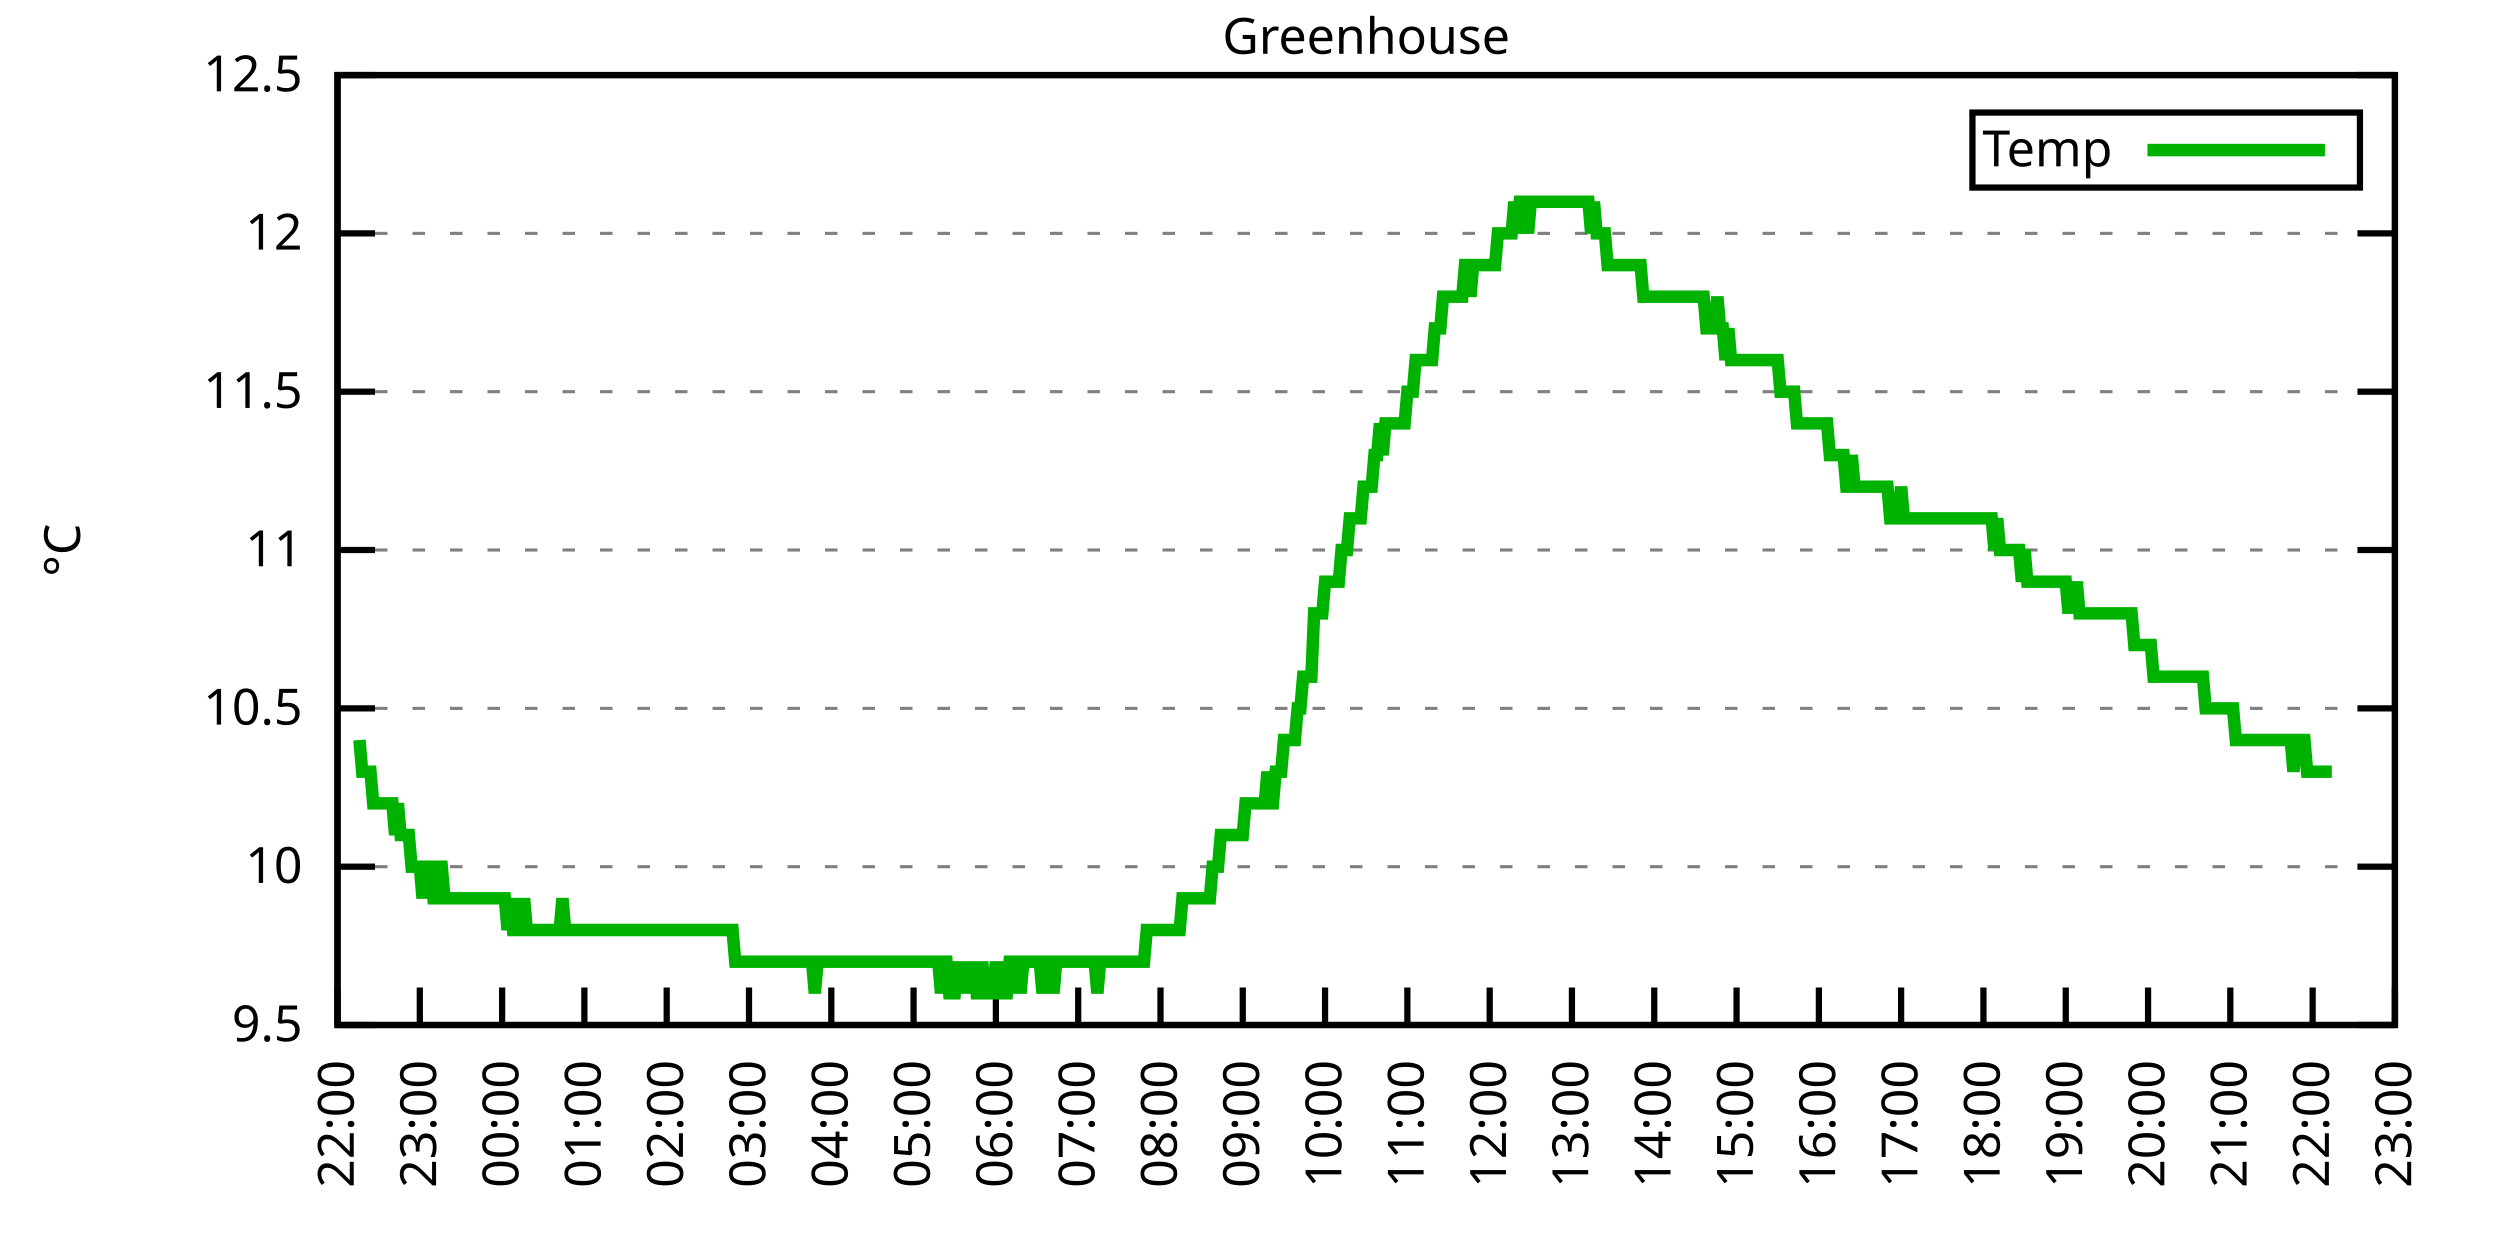
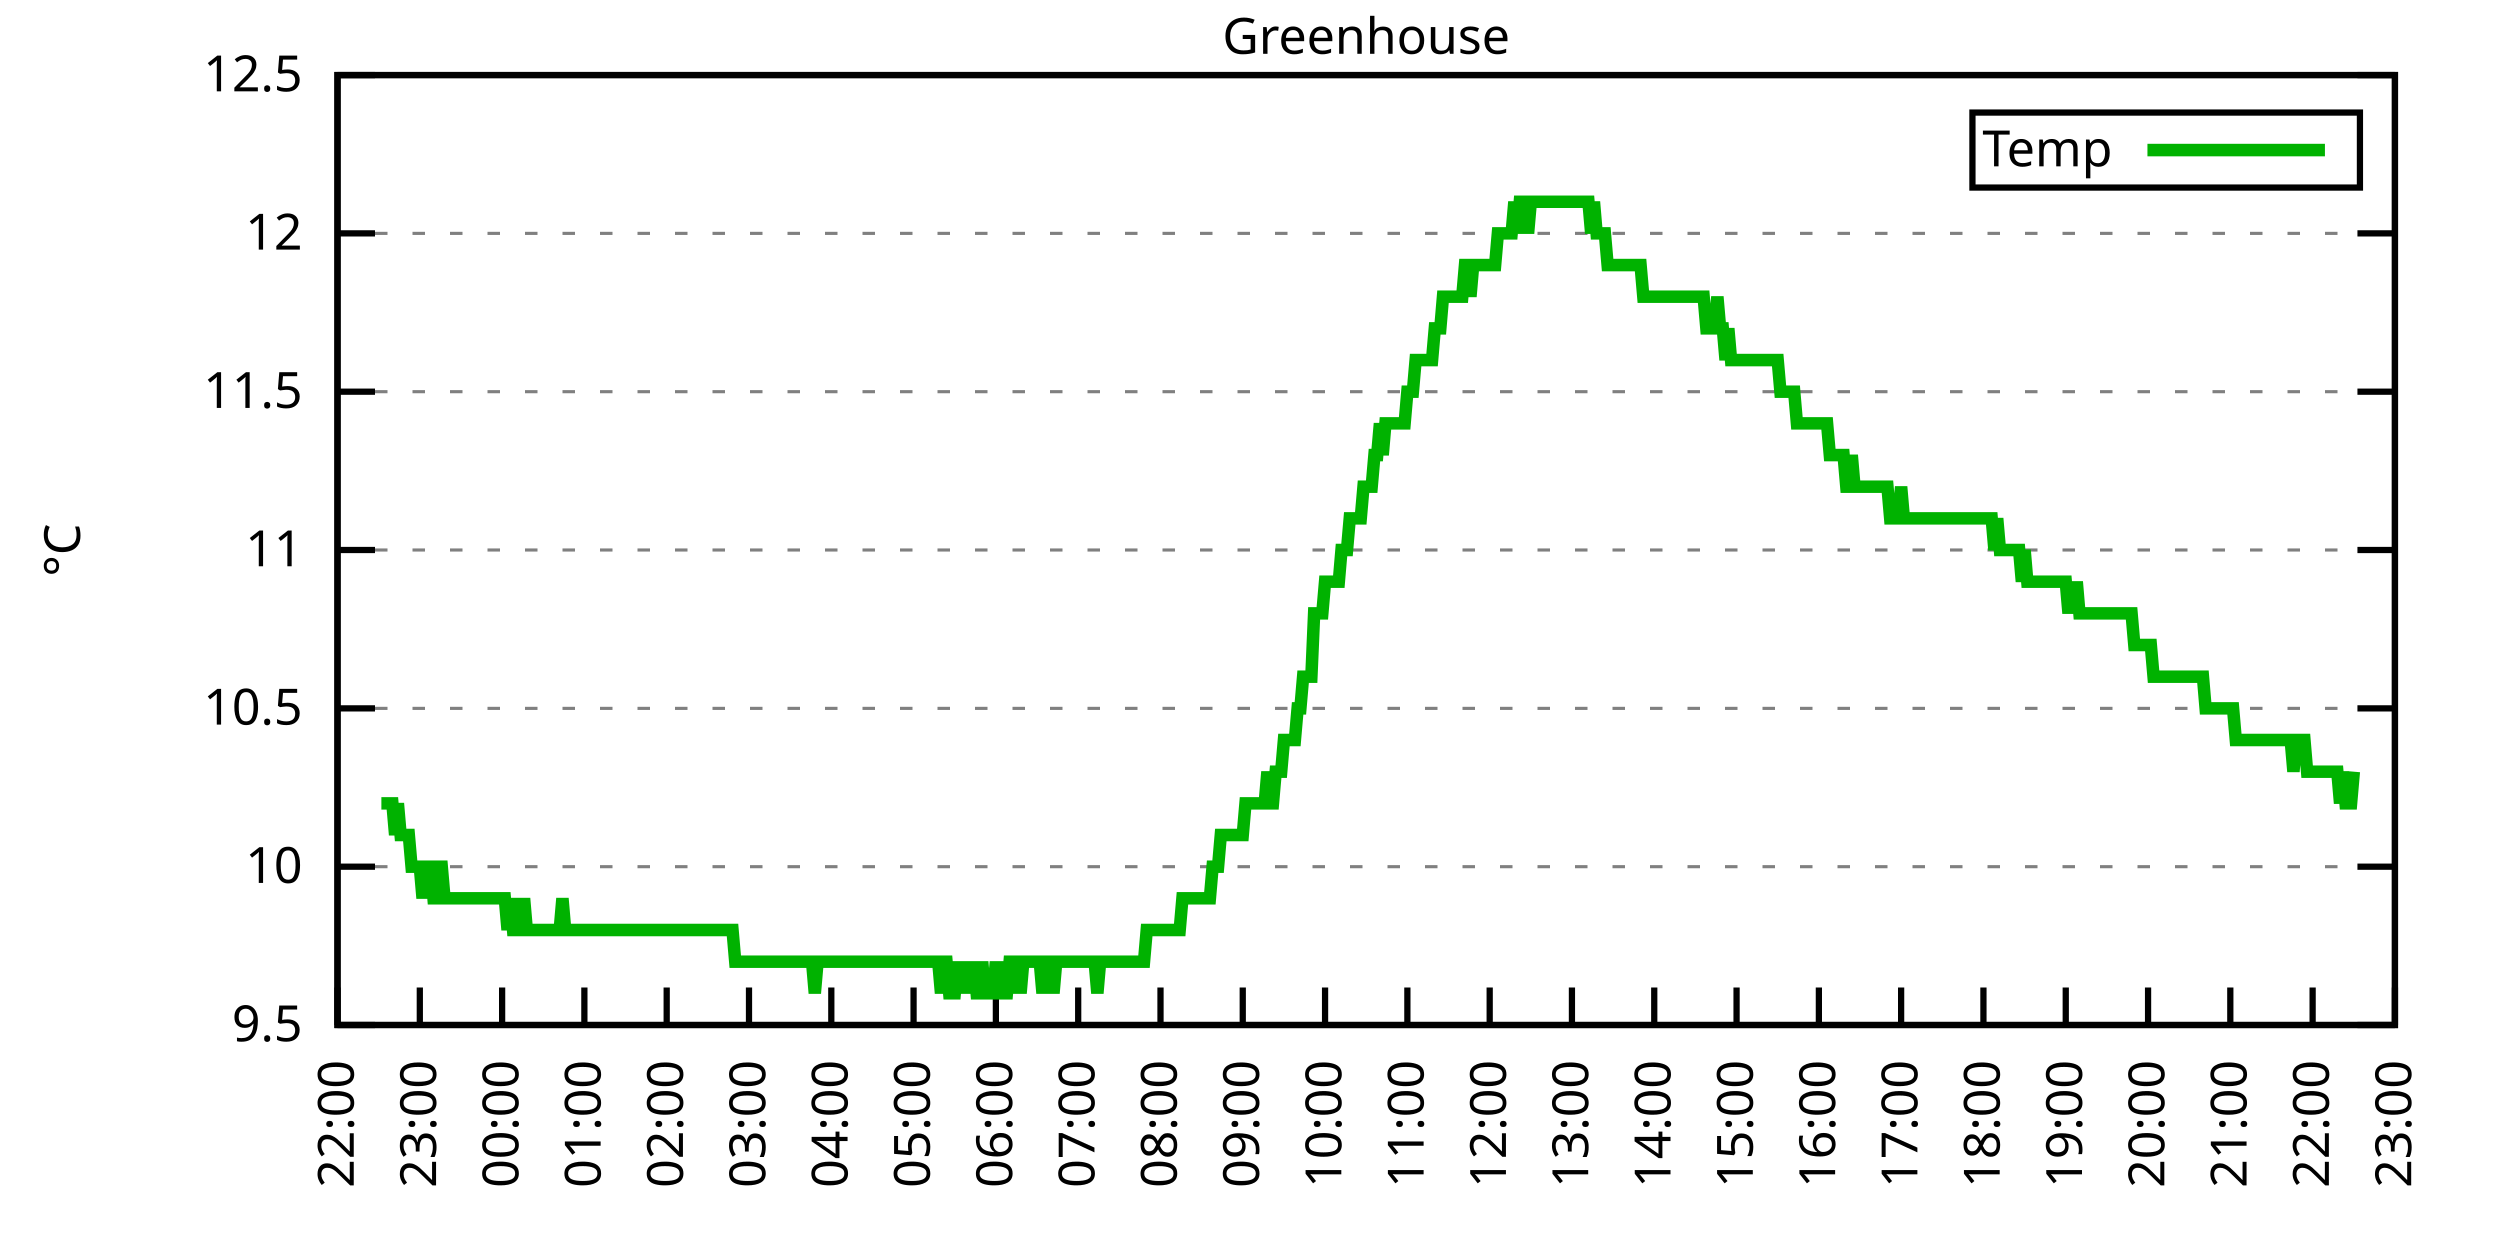
<svg xmlns="http://www.w3.org/2000/svg" xmlns:xlink="http://www.w3.org/1999/xlink" width="400" height="200" viewBox="0 0 400 200">
  <g id="gnuplot_canvas">
    <rect x="0" y="0" width="400" height="200" fill="none" />
    <defs>
      <circle id="gpDot" r="0.5" stroke-width="0.5" stroke="currentColor" />
      <path id="gpPt0" stroke-width="0.333" stroke="currentColor" d="M-1,0 h2 M0,-1 v2" />
      <path id="gpPt1" stroke-width="0.333" stroke="currentColor" d="M-1,-1 L1,1 M1,-1 L-1,1" />
      <path id="gpPt2" stroke-width="0.333" stroke="currentColor" d="M-1,0 L1,0 M0,-1 L0,1 M-1,-1 L1,1 M-1,1 L1,-1" />
      <rect id="gpPt3" stroke-width="0.333" stroke="currentColor" x="-1" y="-1" width="2" height="2" />
      <rect id="gpPt4" stroke-width="0.333" stroke="currentColor" fill="currentColor" x="-1" y="-1" width="2" height="2" />
      <circle id="gpPt5" stroke-width="0.333" stroke="currentColor" cx="0" cy="0" r="1" />
      <use xlink:href="#gpPt5" id="gpPt6" fill="currentColor" stroke="none" />
      <path id="gpPt7" stroke-width="0.333" stroke="currentColor" d="M0,-1.33 L-1.33,0.67 L1.33,0.67 z" />
      <use xlink:href="#gpPt7" id="gpPt8" fill="currentColor" stroke="none" />
      <use xlink:href="#gpPt7" id="gpPt9" stroke="currentColor" transform="rotate(180)" />
      <use xlink:href="#gpPt9" id="gpPt10" fill="currentColor" stroke="none" />
      <use xlink:href="#gpPt3" id="gpPt11" stroke="currentColor" transform="rotate(45)" />
      <use xlink:href="#gpPt11" id="gpPt12" fill="currentColor" stroke="none" />
      <path id="gpPt13" stroke-width="0.333" stroke="currentColor" d="M0,1.330 L1.265,0.411 L0.782,-1.067 L-0.782,-1.076 L-1.265,0.411 z" />
      <use xlink:href="#gpPt13" id="gpPt14" fill="currentColor" stroke="none" />
      <filter id="textbox" filterUnits="objectBoundingBox" x="0" y="0" height="1" width="1">
        <feFlood flood-color="white" flood-opacity="1" result="bgnd" />
        <feComposite in="SourceGraphic" in2="bgnd" operator="atop" />
      </filter>
      <filter id="greybox" filterUnits="objectBoundingBox" x="0" y="0" height="1" width="1">
        <feFlood flood-color="lightgrey" flood-opacity="1" result="grey" />
        <feComposite in="SourceGraphic" in2="grey" operator="atop" />
      </filter>
    </defs>
    <g fill="none" color="white" stroke="currentColor" stroke-width="1.00" stroke-linecap="butt" stroke-linejoin="miter">
</g>
    <g fill="none" color="black" stroke="currentColor" stroke-width="1.00" stroke-linecap="butt" stroke-linejoin="miter">
      <g stroke="none" shape-rendering="crispEdges">
        <polygon fill="rgb(255, 255, 255)" points="54.00,164.00 383.18,164.00 383.18,12.02 54.00,12.02 " />
      </g>
    </g>
    <g fill="none" color="black" stroke="currentColor" stroke-width="1.00" stroke-linecap="butt" stroke-linejoin="miter">
</g>
    <g fill="none" color="black" stroke="black" stroke-width="0.50" stroke-linecap="butt" stroke-linejoin="miter">
</g>
    <g fill="none" color="gray" stroke="currentColor" stroke-width="0.50" stroke-linecap="butt" stroke-linejoin="miter">
      <path stroke="gray" stroke-dasharray="2,4" class="gridline" d="M54.00,164.00 L383.19,164.00  " />
    </g>
    <g fill="none" color="gray" stroke="gray" stroke-width="1.00" stroke-linecap="butt" stroke-linejoin="miter">
</g>
    <g fill="none" color="black" stroke="currentColor" stroke-width="1.00" stroke-linecap="butt" stroke-linejoin="miter">
      <path stroke="black" d="M54.00,164.00 L60.00,164.00 M383.19,164.00 L377.19,164.00  " />
      <g transform="translate(48.40,166.60)" stroke="none" fill="black" font-family="Sans" font-size="8.00" text-anchor="end">
        <text>
          <tspan font-family="Sans"> 9.5</tspan>
        </text>
      </g>
    </g>
    <g fill="none" color="black" stroke="currentColor" stroke-width="1.00" stroke-linecap="butt" stroke-linejoin="miter">
</g>
    <g fill="none" color="black" stroke="black" stroke-width="0.50" stroke-linecap="butt" stroke-linejoin="miter">
</g>
    <g fill="none" color="gray" stroke="currentColor" stroke-width="0.50" stroke-linecap="butt" stroke-linejoin="miter">
      <path stroke="gray" stroke-dasharray="2,4" class="gridline" d="M54.00,138.67 L383.19,138.67  " />
    </g>
    <g fill="none" color="gray" stroke="gray" stroke-width="1.00" stroke-linecap="butt" stroke-linejoin="miter">
</g>
    <g fill="none" color="black" stroke="currentColor" stroke-width="1.00" stroke-linecap="butt" stroke-linejoin="miter">
      <path stroke="black" d="M54.00,138.67 L60.00,138.67 M383.19,138.67 L377.19,138.67  " />
      <g transform="translate(48.40,141.27)" stroke="none" fill="black" font-family="Sans" font-size="8.00" text-anchor="end">
        <text>
          <tspan font-family="Sans"> 10</tspan>
        </text>
      </g>
    </g>
    <g fill="none" color="black" stroke="currentColor" stroke-width="1.00" stroke-linecap="butt" stroke-linejoin="miter">
</g>
    <g fill="none" color="black" stroke="black" stroke-width="0.50" stroke-linecap="butt" stroke-linejoin="miter">
</g>
    <g fill="none" color="gray" stroke="currentColor" stroke-width="0.50" stroke-linecap="butt" stroke-linejoin="miter">
      <path stroke="gray" stroke-dasharray="2,4" class="gridline" d="M54.00,113.34 L383.19,113.34  " />
    </g>
    <g fill="none" color="gray" stroke="gray" stroke-width="1.00" stroke-linecap="butt" stroke-linejoin="miter">
</g>
    <g fill="none" color="black" stroke="currentColor" stroke-width="1.00" stroke-linecap="butt" stroke-linejoin="miter">
      <path stroke="black" d="M54.00,113.34 L60.00,113.34 M383.19,113.34 L377.19,113.34  " />
      <g transform="translate(48.40,115.94)" stroke="none" fill="black" font-family="Sans" font-size="8.00" text-anchor="end">
        <text>
          <tspan font-family="Sans"> 10.5</tspan>
        </text>
      </g>
    </g>
    <g fill="none" color="black" stroke="currentColor" stroke-width="1.00" stroke-linecap="butt" stroke-linejoin="miter">
</g>
    <g fill="none" color="black" stroke="black" stroke-width="0.50" stroke-linecap="butt" stroke-linejoin="miter">
</g>
    <g fill="none" color="gray" stroke="currentColor" stroke-width="0.50" stroke-linecap="butt" stroke-linejoin="miter">
      <path stroke="gray" stroke-dasharray="2,4" class="gridline" d="M54.00,88.00 L383.19,88.00  " />
    </g>
    <g fill="none" color="gray" stroke="gray" stroke-width="1.00" stroke-linecap="butt" stroke-linejoin="miter">
</g>
    <g fill="none" color="black" stroke="currentColor" stroke-width="1.00" stroke-linecap="butt" stroke-linejoin="miter">
      <path stroke="black" d="M54.00,88.00 L60.00,88.00 M383.19,88.00 L377.19,88.00  " />
      <g transform="translate(48.40,90.60)" stroke="none" fill="black" font-family="Sans" font-size="8.00" text-anchor="end">
        <text>
          <tspan font-family="Sans"> 11</tspan>
        </text>
      </g>
    </g>
    <g fill="none" color="black" stroke="currentColor" stroke-width="1.00" stroke-linecap="butt" stroke-linejoin="miter">
</g>
    <g fill="none" color="black" stroke="black" stroke-width="0.50" stroke-linecap="butt" stroke-linejoin="miter">
</g>
    <g fill="none" color="gray" stroke="currentColor" stroke-width="0.50" stroke-linecap="butt" stroke-linejoin="miter">
      <path stroke="gray" stroke-dasharray="2,4" class="gridline" d="M54.00,62.67 L383.19,62.67  " />
    </g>
    <g fill="none" color="gray" stroke="gray" stroke-width="1.00" stroke-linecap="butt" stroke-linejoin="miter">
</g>
    <g fill="none" color="black" stroke="currentColor" stroke-width="1.00" stroke-linecap="butt" stroke-linejoin="miter">
      <path stroke="black" d="M54.00,62.67 L60.00,62.67 M383.19,62.67 L377.19,62.67  " />
      <g transform="translate(48.40,65.27)" stroke="none" fill="black" font-family="Sans" font-size="8.00" text-anchor="end">
        <text>
          <tspan font-family="Sans"> 11.5</tspan>
        </text>
      </g>
    </g>
    <g fill="none" color="black" stroke="currentColor" stroke-width="1.00" stroke-linecap="butt" stroke-linejoin="miter">
</g>
    <g fill="none" color="black" stroke="black" stroke-width="0.50" stroke-linecap="butt" stroke-linejoin="miter">
</g>
    <g fill="none" color="gray" stroke="currentColor" stroke-width="0.50" stroke-linecap="butt" stroke-linejoin="miter">
      <path stroke="gray" stroke-dasharray="2,4" class="gridline" d="M54.00,37.34 L383.19,37.34  " />
    </g>
    <g fill="none" color="gray" stroke="gray" stroke-width="1.00" stroke-linecap="butt" stroke-linejoin="miter">
</g>
    <g fill="none" color="black" stroke="currentColor" stroke-width="1.00" stroke-linecap="butt" stroke-linejoin="miter">
      <path stroke="black" d="M54.00,37.34 L60.00,37.34 M383.19,37.34 L377.19,37.34  " />
      <g transform="translate(48.40,39.94)" stroke="none" fill="black" font-family="Sans" font-size="8.00" text-anchor="end">
        <text>
          <tspan font-family="Sans"> 12</tspan>
        </text>
      </g>
    </g>
    <g fill="none" color="black" stroke="currentColor" stroke-width="1.00" stroke-linecap="butt" stroke-linejoin="miter">
</g>
    <g fill="none" color="black" stroke="black" stroke-width="0.50" stroke-linecap="butt" stroke-linejoin="miter">
</g>
    <g fill="none" color="gray" stroke="currentColor" stroke-width="0.50" stroke-linecap="butt" stroke-linejoin="miter">
      <path stroke="gray" stroke-dasharray="2,4" class="gridline" d="M54.00,12.01 L383.19,12.01  " />
    </g>
    <g fill="none" color="gray" stroke="gray" stroke-width="1.00" stroke-linecap="butt" stroke-linejoin="miter">
</g>
    <g fill="none" color="black" stroke="currentColor" stroke-width="1.00" stroke-linecap="butt" stroke-linejoin="miter">
      <path stroke="black" d="M54.00,12.01 L60.00,12.01 M383.19,12.01 L377.19,12.01  " />
      <g transform="translate(48.40,14.61)" stroke="none" fill="black" font-family="Sans" font-size="8.00" text-anchor="end">
        <text>
          <tspan font-family="Sans"> 12.5</tspan>
        </text>
      </g>
    </g>
    <g fill="none" color="black" stroke="currentColor" stroke-width="1.00" stroke-linecap="butt" stroke-linejoin="miter">
      <path stroke="black" d="M54.00,164.00 L54.00,158.00  " />
      <g transform="translate(56.60,169.60) rotate(270.00)" stroke="none" fill="black" font-family="Sans" font-size="8.00" text-anchor="end">
        <text>
          <tspan font-family="Sans">22:00</tspan>
        </text>
      </g>
    </g>
    <g fill="none" color="black" stroke="currentColor" stroke-width="1.00" stroke-linecap="butt" stroke-linejoin="miter">
      <path stroke="black" d="M67.17,164.00 L67.17,158.00  " />
      <g transform="translate(69.77,169.60) rotate(270.00)" stroke="none" fill="black" font-family="Sans" font-size="8.00" text-anchor="end">
        <text>
          <tspan font-family="Sans">23:00</tspan>
        </text>
      </g>
    </g>
    <g fill="none" color="black" stroke="currentColor" stroke-width="1.00" stroke-linecap="butt" stroke-linejoin="miter">
      <path stroke="black" d="M80.34,164.00 L80.34,158.00  " />
      <g transform="translate(82.94,169.60) rotate(270.00)" stroke="none" fill="black" font-family="Sans" font-size="8.00" text-anchor="end">
        <text>
          <tspan font-family="Sans">00:00</tspan>
        </text>
      </g>
    </g>
    <g fill="none" color="black" stroke="currentColor" stroke-width="1.00" stroke-linecap="butt" stroke-linejoin="miter">
      <path stroke="black" d="M93.50,164.00 L93.50,158.00  " />
      <g transform="translate(96.10,169.60) rotate(270.00)" stroke="none" fill="black" font-family="Sans" font-size="8.00" text-anchor="end">
        <text>
          <tspan font-family="Sans">01:00</tspan>
        </text>
      </g>
    </g>
    <g fill="none" color="black" stroke="currentColor" stroke-width="1.00" stroke-linecap="butt" stroke-linejoin="miter">
      <path stroke="black" d="M106.67,164.00 L106.67,158.00  " />
      <g transform="translate(109.27,169.60) rotate(270.00)" stroke="none" fill="black" font-family="Sans" font-size="8.00" text-anchor="end">
        <text>
          <tspan font-family="Sans">02:00</tspan>
        </text>
      </g>
    </g>
    <g fill="none" color="black" stroke="currentColor" stroke-width="1.00" stroke-linecap="butt" stroke-linejoin="miter">
      <path stroke="black" d="M119.84,164.00 L119.84,158.00  " />
      <g transform="translate(122.44,169.60) rotate(270.00)" stroke="none" fill="black" font-family="Sans" font-size="8.00" text-anchor="end">
        <text>
          <tspan font-family="Sans">03:00</tspan>
        </text>
      </g>
    </g>
    <g fill="none" color="black" stroke="currentColor" stroke-width="1.00" stroke-linecap="butt" stroke-linejoin="miter">
      <path stroke="black" d="M133.01,164.00 L133.01,158.00  " />
      <g transform="translate(135.61,169.60) rotate(270.00)" stroke="none" fill="black" font-family="Sans" font-size="8.00" text-anchor="end">
        <text>
          <tspan font-family="Sans">04:00</tspan>
        </text>
      </g>
    </g>
    <g fill="none" color="black" stroke="currentColor" stroke-width="1.00" stroke-linecap="butt" stroke-linejoin="miter">
      <path stroke="black" d="M146.17,164.00 L146.17,158.00  " />
      <g transform="translate(148.77,169.60) rotate(270.00)" stroke="none" fill="black" font-family="Sans" font-size="8.00" text-anchor="end">
        <text>
          <tspan font-family="Sans">05:00</tspan>
        </text>
      </g>
    </g>
    <g fill="none" color="black" stroke="currentColor" stroke-width="1.00" stroke-linecap="butt" stroke-linejoin="miter">
      <path stroke="black" d="M159.34,164.00 L159.34,158.00  " />
      <g transform="translate(161.94,169.60) rotate(270.00)" stroke="none" fill="black" font-family="Sans" font-size="8.00" text-anchor="end">
        <text>
          <tspan font-family="Sans">06:00</tspan>
        </text>
      </g>
    </g>
    <g fill="none" color="black" stroke="currentColor" stroke-width="1.00" stroke-linecap="butt" stroke-linejoin="miter">
      <path stroke="black" d="M172.51,164.00 L172.51,158.00  " />
      <g transform="translate(175.11,169.60) rotate(270.00)" stroke="none" fill="black" font-family="Sans" font-size="8.00" text-anchor="end">
        <text>
          <tspan font-family="Sans">07:00</tspan>
        </text>
      </g>
    </g>
    <g fill="none" color="black" stroke="currentColor" stroke-width="1.00" stroke-linecap="butt" stroke-linejoin="miter">
      <path stroke="black" d="M185.68,164.00 L185.68,158.00  " />
      <g transform="translate(188.28,169.60) rotate(270.00)" stroke="none" fill="black" font-family="Sans" font-size="8.00" text-anchor="end">
        <text>
          <tspan font-family="Sans">08:00</tspan>
        </text>
      </g>
    </g>
    <g fill="none" color="black" stroke="currentColor" stroke-width="1.00" stroke-linecap="butt" stroke-linejoin="miter">
      <path stroke="black" d="M198.84,164.00 L198.84,158.00  " />
      <g transform="translate(201.44,169.60) rotate(270.00)" stroke="none" fill="black" font-family="Sans" font-size="8.00" text-anchor="end">
        <text>
          <tspan font-family="Sans">09:00</tspan>
        </text>
      </g>
    </g>
    <g fill="none" color="black" stroke="currentColor" stroke-width="1.00" stroke-linecap="butt" stroke-linejoin="miter">
      <path stroke="black" d="M212.01,164.00 L212.01,158.00  " />
      <g transform="translate(214.61,169.60) rotate(270.00)" stroke="none" fill="black" font-family="Sans" font-size="8.00" text-anchor="end">
        <text>
          <tspan font-family="Sans">10:00</tspan>
        </text>
      </g>
    </g>
    <g fill="none" color="black" stroke="currentColor" stroke-width="1.00" stroke-linecap="butt" stroke-linejoin="miter">
      <path stroke="black" d="M225.18,164.00 L225.18,158.00  " />
      <g transform="translate(227.78,169.60) rotate(270.00)" stroke="none" fill="black" font-family="Sans" font-size="8.00" text-anchor="end">
        <text>
          <tspan font-family="Sans">11:00</tspan>
        </text>
      </g>
    </g>
    <g fill="none" color="black" stroke="currentColor" stroke-width="1.00" stroke-linecap="butt" stroke-linejoin="miter">
      <path stroke="black" d="M238.35,164.00 L238.35,158.00  " />
      <g transform="translate(240.95,169.60) rotate(270.00)" stroke="none" fill="black" font-family="Sans" font-size="8.00" text-anchor="end">
        <text>
          <tspan font-family="Sans">12:00</tspan>
        </text>
      </g>
    </g>
    <g fill="none" color="black" stroke="currentColor" stroke-width="1.00" stroke-linecap="butt" stroke-linejoin="miter">
      <path stroke="black" d="M251.51,164.00 L251.51,158.00  " />
      <g transform="translate(254.11,169.60) rotate(270.00)" stroke="none" fill="black" font-family="Sans" font-size="8.00" text-anchor="end">
        <text>
          <tspan font-family="Sans">13:00</tspan>
        </text>
      </g>
    </g>
    <g fill="none" color="black" stroke="currentColor" stroke-width="1.00" stroke-linecap="butt" stroke-linejoin="miter">
      <path stroke="black" d="M264.68,164.00 L264.68,158.00  " />
      <g transform="translate(267.28,169.60) rotate(270.00)" stroke="none" fill="black" font-family="Sans" font-size="8.00" text-anchor="end">
        <text>
          <tspan font-family="Sans">14:00</tspan>
        </text>
      </g>
    </g>
    <g fill="none" color="black" stroke="currentColor" stroke-width="1.00" stroke-linecap="butt" stroke-linejoin="miter">
      <path stroke="black" d="M277.85,164.00 L277.85,158.00  " />
      <g transform="translate(280.45,169.60) rotate(270.00)" stroke="none" fill="black" font-family="Sans" font-size="8.00" text-anchor="end">
        <text>
          <tspan font-family="Sans">15:00</tspan>
        </text>
      </g>
    </g>
    <g fill="none" color="black" stroke="currentColor" stroke-width="1.00" stroke-linecap="butt" stroke-linejoin="miter">
      <path stroke="black" d="M291.02,164.00 L291.02,158.00  " />
      <g transform="translate(293.62,169.60) rotate(270.00)" stroke="none" fill="black" font-family="Sans" font-size="8.00" text-anchor="end">
        <text>
          <tspan font-family="Sans">16:00</tspan>
        </text>
      </g>
    </g>
    <g fill="none" color="black" stroke="currentColor" stroke-width="1.00" stroke-linecap="butt" stroke-linejoin="miter">
      <path stroke="black" d="M304.18,164.00 L304.18,158.00  " />
      <g transform="translate(306.78,169.60) rotate(270.00)" stroke="none" fill="black" font-family="Sans" font-size="8.00" text-anchor="end">
        <text>
          <tspan font-family="Sans">17:00</tspan>
        </text>
      </g>
    </g>
    <g fill="none" color="black" stroke="currentColor" stroke-width="1.00" stroke-linecap="butt" stroke-linejoin="miter">
      <path stroke="black" d="M317.35,164.00 L317.35,158.00  " />
      <g transform="translate(319.95,169.60) rotate(270.00)" stroke="none" fill="black" font-family="Sans" font-size="8.00" text-anchor="end">
        <text>
          <tspan font-family="Sans">18:00</tspan>
        </text>
      </g>
    </g>
    <g fill="none" color="black" stroke="currentColor" stroke-width="1.00" stroke-linecap="butt" stroke-linejoin="miter">
      <path stroke="black" d="M330.52,164.00 L330.52,158.00  " />
      <g transform="translate(333.12,169.60) rotate(270.00)" stroke="none" fill="black" font-family="Sans" font-size="8.00" text-anchor="end">
        <text>
          <tspan font-family="Sans">19:00</tspan>
        </text>
      </g>
    </g>
    <g fill="none" color="black" stroke="currentColor" stroke-width="1.00" stroke-linecap="butt" stroke-linejoin="miter">
      <path stroke="black" d="M343.69,164.00 L343.69,158.00  " />
      <g transform="translate(346.29,169.60) rotate(270.00)" stroke="none" fill="black" font-family="Sans" font-size="8.00" text-anchor="end">
        <text>
          <tspan font-family="Sans">20:00</tspan>
        </text>
      </g>
    </g>
    <g fill="none" color="black" stroke="currentColor" stroke-width="1.00" stroke-linecap="butt" stroke-linejoin="miter">
      <path stroke="black" d="M356.85,164.00 L356.85,158.00  " />
      <g transform="translate(359.45,169.60) rotate(270.00)" stroke="none" fill="black" font-family="Sans" font-size="8.00" text-anchor="end">
        <text>
          <tspan font-family="Sans">21:00</tspan>
        </text>
      </g>
    </g>
    <g fill="none" color="black" stroke="currentColor" stroke-width="1.00" stroke-linecap="butt" stroke-linejoin="miter">
      <path stroke="black" d="M370.02,164.00 L370.02,158.00  " />
      <g transform="translate(372.62,169.60) rotate(270.00)" stroke="none" fill="black" font-family="Sans" font-size="8.00" text-anchor="end">
        <text>
          <tspan font-family="Sans">22:00</tspan>
        </text>
      </g>
    </g>
    <g fill="none" color="black" stroke="currentColor" stroke-width="1.00" stroke-linecap="butt" stroke-linejoin="miter">
      <path stroke="black" d="M383.19,164.00 L383.19,158.00  " />
      <g transform="translate(385.79,169.60) rotate(270.00)" stroke="none" fill="black" font-family="Sans" font-size="8.00" text-anchor="end">
        <text>
          <tspan font-family="Sans">23:00</tspan>
        </text>
      </g>
    </g>
    <g fill="none" color="black" stroke="currentColor" stroke-width="1.00" stroke-linecap="butt" stroke-linejoin="miter">
</g>
    <g fill="none" color="black" stroke="currentColor" stroke-width="1.00" stroke-linecap="butt" stroke-linejoin="miter">
      <path stroke="black" d="M54.00,12.01 L54.00,164.00 L383.19,164.00 L383.19,12.01 L54.00,12.01 Z  " />
    </g>
    <g fill="none" color="black" stroke="currentColor" stroke-width="1.00" stroke-linecap="butt" stroke-linejoin="miter">
</g>
    <g fill="none" color="black" stroke="currentColor" stroke-width="1.00" stroke-linecap="butt" stroke-linejoin="miter">
      <path stroke="black" d="M315.59,30.01 L315.59,18.01 L377.59,18.01 L377.59,30.01 L315.59,30.01 Z  " />
    </g>
    <g id="Greenhouse_plot_1">
      <g fill="none" color="white" stroke="black" stroke-width="2.00" stroke-linecap="butt" stroke-linejoin="miter">
</g>
      <g fill="none" color="black" stroke="currentColor" stroke-width="2.00" stroke-linecap="butt" stroke-linejoin="miter">
        <g transform="translate(337.99,26.61)" stroke="none" fill="black" font-family="Sans" font-size="8.00" text-anchor="end">
          <text>
            <tspan font-family="Sans">Temp</tspan>
          </text>
        </g>
      </g>
      <g fill="none" color="black" stroke="currentColor" stroke-width="2.00" stroke-linecap="butt" stroke-linejoin="miter">
-         <path stroke="rgb(  0, 178,   0)" d="M343.59,24.01 L371.99,24.01 M57.51,118.40 L57.95,123.47 L58.39,123.47 L58.83,123.47 L59.27,123.47 L59.71,128.54   L60.14,128.54 L60.58,128.54 L61.02,128.54 L61.46,128.54 L61.90,128.54 L62.34,128.54 L62.78,128.54 L63.22,133.60   L63.66,128.54 L64.10,133.60 L64.53,133.60 L64.97,133.60 L65.41,133.60 L65.85,138.67 L66.29,138.67 L66.73,138.67   L67.17,138.67 L67.61,143.73 L68.05,138.67 L68.48,138.67 L68.92,138.67 L69.36,143.73 L69.80,143.73 L70.24,138.67   L70.68,138.67 L71.12,143.73 L71.56,143.73 L72.00,143.73 L72.43,143.73 L72.87,143.73 L73.31,143.73 L73.75,143.73   L74.19,143.73 L74.63,143.73 L75.07,143.73 L75.51,143.73 L75.95,143.73 L76.38,143.73 L76.82,143.73 L77.26,143.73   L77.70,143.73 L78.14,143.73 L78.58,143.73 L79.02,143.73 L79.46,143.73 L79.90,143.73 L80.34,143.73 L80.77,143.73   L81.21,148.80 L81.65,143.73 L82.09,148.80 L82.53,148.80 L82.97,143.73 L83.41,148.80 L83.85,143.73 L84.29,148.80   L84.72,148.80 L85.16,148.80 L85.60,148.80 L86.04,148.80 L86.48,148.80 L86.92,148.80 L87.36,148.80 L87.80,148.80   L88.24,148.80 L88.67,148.80 L89.11,148.80 L89.55,148.80 L89.99,143.73 L90.43,148.80 L90.87,148.80 L91.31,148.80   L91.75,148.80 L92.19,148.80 L92.62,148.80 L93.06,148.80 L93.50,148.80 L93.94,148.80 L94.38,148.80 L94.82,148.80   L95.26,148.80 L95.70,148.80 L96.14,148.80 L96.58,148.80 L97.01,148.80 L97.45,148.80 L97.89,148.80 L98.33,148.80   L98.77,148.80 L99.21,148.80 L99.65,148.80 L100.09,148.80 L100.53,148.80 L100.96,148.80 L101.40,148.80 L101.84,148.80   L102.28,148.80 L102.72,148.80 L103.16,148.80 L103.60,148.80 L104.04,148.80 L104.48,148.80 L104.91,148.80 L105.35,148.80   L105.79,148.80 L106.23,148.80 L106.67,148.80 L107.11,148.80 L107.55,148.80 L107.99,148.80 L108.43,148.80 L108.87,148.80   L109.30,148.80 L109.74,148.80 L110.18,148.80 L110.62,148.80 L111.06,148.80 L111.50,148.80 L111.94,148.80 L112.38,148.80   L112.82,148.80 L113.25,148.80 L113.69,148.80 L114.13,148.80 L114.57,148.80 L115.01,148.80 L115.45,148.80 L115.89,148.80   L116.33,148.80 L116.77,148.80 L117.20,148.80 L117.64,153.87 L118.08,153.87 L118.52,153.87 L118.96,153.87 L119.40,153.87   L119.84,153.87 L120.28,153.87 L120.72,153.87 L121.15,153.87 L121.59,153.87 L122.03,153.87 L122.47,153.87 L122.91,153.87   L123.35,153.87 L123.79,153.87 L124.23,153.87 L124.67,153.87 L125.11,153.87 L125.54,153.87 L125.98,153.87 L126.42,153.87   L126.86,153.87 L127.30,153.87 L127.74,153.87 L128.18,153.87 L128.62,153.87 L129.06,153.87 L129.49,153.87 L129.93,153.87   L130.37,158.93 L130.81,153.87 L131.25,153.87 L131.69,153.87 L132.13,153.87 L132.57,153.87 L133.01,153.87 L133.44,153.87   L133.88,153.87 L134.32,153.87 L134.76,153.87 L135.20,153.87 L135.64,153.87 L136.08,153.87 L136.52,153.87 L136.96,153.87   L137.39,153.87 L137.83,153.87 L138.27,153.87 L138.71,153.87 L139.15,153.87 L139.59,153.87 L140.03,153.87 L140.47,153.87   L140.91,153.87 L141.35,153.87 L141.78,153.87 L142.22,153.87 L142.66,153.87 L143.10,153.87 L143.54,153.87 L143.98,153.87   L144.42,153.87 L144.86,153.87 L145.30,153.87 L145.73,153.87 L146.17,153.87 L146.61,153.87 L147.05,153.87 L147.49,153.87   L147.93,153.87 L148.37,153.87 L148.81,153.87 L149.25,153.87 L149.68,153.87 L150.12,153.87 L150.56,158.93 L151.00,153.87   L151.44,153.87 L151.88,158.93 L152.32,158.93 L152.76,158.93 L153.20,153.87 L153.63,158.93 L154.07,153.87 L154.51,158.93   L154.95,153.87 L155.39,158.93 L155.83,153.87 L156.27,158.93 L156.71,158.93 L157.15,153.87 L157.59,158.93 L158.02,158.93   L158.46,158.93 L158.90,158.93 L159.34,153.87 L159.78,158.93 L160.22,153.87 L160.66,158.93 L161.10,158.93 L161.54,153.87   L161.97,153.87 L162.41,158.93 L162.85,153.87 L163.29,158.93 L163.73,153.87 L164.17,153.87 L164.61,153.87 L165.05,153.87   L165.49,153.87 L165.92,153.87 L166.36,153.87 L166.80,158.93 L167.24,153.87 L167.68,153.87 L168.12,153.87 L168.56,158.93   L169.00,153.87 L169.44,153.87 L169.87,153.87 L170.31,153.87 L170.75,153.87 L171.19,153.87 L171.63,153.87 L172.07,153.87   L172.51,153.87 L172.95,153.87 L173.39,153.87 L173.83,153.87 L174.26,153.87 L174.70,153.87 L175.14,153.87 L175.58,158.93   L176.02,153.87 L176.46,153.87 L176.90,153.87 L177.34,153.87 L177.78,153.87 L178.21,153.87 L178.65,153.87 L179.09,153.87   L179.53,153.87 L179.97,153.87 L180.41,153.87 L180.85,153.87 L181.29,153.87 L181.73,153.87 L182.16,153.87 L182.60,153.87   L183.04,153.87 L183.48,148.80 L183.92,148.80 L184.36,148.80 L184.80,148.80 L185.24,148.80 L185.68,148.80 L186.11,148.80   L186.55,148.80 L186.99,148.80 L187.43,148.80 L187.87,148.80 L188.31,148.80 L188.75,148.80 L189.19,143.73 L189.63,143.73   L190.07,143.73 L190.50,143.73 L190.94,143.73 L191.38,143.73 L191.82,143.73 L192.26,143.73 L192.70,143.73 L193.14,143.73   L193.58,143.73 L194.02,138.67 L194.45,138.67 L194.89,138.67 L195.33,133.60 L195.77,133.60 L196.21,133.60 L196.65,133.60   L197.09,133.60 L197.53,133.60 L197.97,133.60 L198.40,133.60 L198.84,133.60 L199.28,128.54 L199.72,128.54 L200.16,128.54   L200.60,128.54 L201.04,128.54 L201.48,128.54 L201.92,128.54 L202.35,128.54 L202.79,123.47 L203.23,128.54 L203.67,128.54   L204.11,123.47 L204.55,123.47 L204.99,123.47 L205.43,118.40 L205.87,118.40 L206.31,118.40 L206.74,118.40 L207.18,118.40   L207.62,113.34 L208.06,113.34 L208.50,108.27 L208.94,108.27 L209.38,108.27 L209.82,108.27 L210.26,98.14 L210.69,98.14   L211.13,98.14 L211.57,98.14 L212.01,93.07 L212.45,93.07 L212.89,93.07 L213.33,93.07 L213.77,93.07 L214.21,93.07   L214.64,88.00 L215.08,88.00 L215.52,88.00 L215.96,82.94 L216.40,82.94 L216.84,82.94 L217.28,82.94 L217.72,82.94   L218.16,77.87 L218.60,77.87 L219.03,77.87 L219.47,77.87 L219.91,72.81 L220.35,72.81 L220.79,67.74 L221.23,72.81   L221.67,67.74 L222.11,67.74 L222.55,67.74 L222.98,67.74 L223.42,67.74 L223.86,67.74 L224.30,67.74 L224.74,67.74   L225.18,62.67 L225.62,62.67 L226.06,62.67 L226.50,57.61 L226.93,57.61 L227.37,57.61 L227.81,57.61 L228.25,57.61   L228.69,57.61 L229.13,57.61 L229.57,52.54 L230.01,52.54 L230.45,52.54 L230.88,47.47 L231.32,47.47 L231.76,47.47   L232.20,47.47 L232.64,47.47 L233.08,47.47 L233.52,47.47 L233.96,47.47 L234.40,42.41 L234.84,42.41 L235.27,47.47   L235.71,42.41 L236.15,42.41 L236.59,42.41 L237.03,42.41 L237.47,42.41 L237.91,42.41 L238.35,42.41 L238.79,42.41   L239.22,42.41 L239.66,37.34 L240.10,37.34 L240.54,37.34 L240.98,37.34 L241.42,37.34 L241.86,37.34 L242.30,32.28   L242.74,37.34 L243.17,32.28 L243.61,32.28 L244.05,32.28 L244.49,37.34 L244.93,32.28 L245.37,32.28 L245.81,32.28   L246.25,32.28 L246.69,32.28 L247.12,32.28 L247.56,32.28 L248.00,32.28 L248.44,32.28 L248.88,32.28 L249.32,32.28   L249.76,32.28 L250.20,32.28 L250.64,32.28 L251.08,32.28 L251.51,32.28 L251.95,32.28 L252.39,32.28 L252.83,32.28   L253.27,32.28 L253.71,32.28 L254.15,32.28 L254.59,37.34 L255.03,32.28 L255.46,37.34 L255.90,37.34 L256.34,37.34   L256.78,37.34 L257.22,42.41 L257.66,42.41 L258.10,42.41 L258.54,42.41 L258.98,42.41 L259.41,42.41 L259.85,42.41   L260.29,42.41 L260.73,42.41 L261.17,42.41 L261.61,42.41 L262.05,42.41 L262.49,42.41 L262.93,47.47 L263.36,47.47   L263.80,47.47 L264.24,47.47 L264.68,47.47 L265.12,47.47 L265.56,47.47 L266.00,47.47 L266.44,47.47 L266.88,47.47   L267.32,47.47 L267.75,47.47 L268.19,47.47 L268.63,47.47 L269.07,47.47 L269.51,47.47 L269.95,47.47 L270.39,47.47   L270.83,47.47 L271.27,47.47 L271.70,47.47 L272.14,47.47 L272.58,47.47 L273.02,52.54 L273.46,52.54 L273.90,52.54   L274.34,52.54 L274.78,47.47 L275.22,52.54 L275.65,52.54 L276.09,57.61 L276.53,52.54 L276.97,57.61 L277.41,57.61   L277.85,57.61 L278.29,57.61 L278.73,57.61 L279.17,57.61 L279.60,57.61 L280.04,57.61 L280.48,57.61 L280.92,57.61   L281.36,57.61 L281.80,57.61 L282.24,57.61 L282.68,57.61 L283.12,57.61 L283.56,57.61 L283.99,57.61 L284.43,57.61   L284.87,62.67 L285.31,62.67 L285.75,62.67 L286.19,62.67 L286.63,62.67 L287.07,62.67 L287.51,67.74 L287.94,67.74   L288.38,67.74 L288.82,67.74 L289.26,67.74 L289.70,67.74 L290.14,67.74 L290.58,67.74 L291.02,67.74 L291.46,67.74   L291.89,67.74 L292.33,67.74 L292.77,72.81 L293.21,72.81 L293.65,72.81 L294.09,72.81 L294.53,72.81 L294.97,72.81   L295.41,77.87 L295.84,77.87 L296.28,72.81 L296.72,77.87 L297.16,77.87 L297.60,77.87 L298.04,77.87 L298.48,77.87   L298.92,77.87 L299.36,77.87 L299.80,77.87 L300.23,77.87 L300.67,77.87 L301.11,77.87 L301.55,77.87 L301.99,77.87   L302.43,82.94 L302.87,82.94 L303.31,82.94 L303.75,82.94 L304.18,77.87 L304.62,82.94 L305.06,82.94 L305.50,82.94   L305.94,82.94 L306.38,82.94 L306.82,82.94 L307.26,82.94 L307.70,82.94 L308.13,82.94 L308.57,82.94 L309.01,82.94   L309.45,82.94 L309.89,82.94 L310.33,82.94 L310.77,82.94 L311.21,82.94 L311.65,82.94 L312.08,82.94 L312.52,82.94   L312.96,82.94 L313.40,82.94 L313.84,82.94 L314.28,82.94 L314.72,82.94 L315.16,82.94 L315.60,82.94 L316.04,82.94   L316.47,82.94 L316.91,82.94 L317.35,82.94 L317.79,82.94 L318.23,82.94 L318.67,82.94 L319.11,88.00 L319.55,82.94   L319.99,88.00 L320.42,88.00 L320.86,88.00 L321.30,88.00 L321.74,88.00 L322.18,88.00 L322.62,88.00 L323.06,88.00   L323.50,93.07 L323.94,88.00 L324.37,93.07 L324.81,93.07 L325.25,93.07 L325.69,93.07 L326.13,93.07 L326.57,93.07   L327.01,93.07 L327.45,93.07 L327.89,93.07 L328.33,93.07 L328.76,93.07 L329.20,93.07 L329.64,93.07 L330.08,93.07   L330.52,93.07 L330.96,98.14 L331.40,93.07 L331.84,98.14 L332.28,93.07 L332.71,98.14 L333.15,98.14 L333.59,98.14   L334.03,98.14 L334.47,98.14 L334.91,98.14 L335.35,98.14 L335.79,98.14 L336.23,98.14 L336.66,98.14 L337.10,98.14   L337.54,98.14 L337.98,98.14 L338.42,98.14 L338.86,98.14 L339.30,98.14 L339.74,98.14 L340.18,98.14 L340.61,98.14   L341.05,98.14 L341.49,103.20 L341.93,103.20 L342.37,103.20 L342.81,103.20 L343.25,103.20 L343.69,103.20 L344.13,103.20   L344.57,108.27 L345.00,108.27 L345.44,108.27 L345.88,108.27 L346.32,108.27 L346.76,108.27 L347.20,108.27 L347.64,108.27   L348.08,108.27 L348.52,108.27 L348.95,108.27 L349.39,108.27 L349.83,108.27 L350.27,108.27 L350.71,108.27 L351.15,108.27   L351.59,108.27 L352.03,108.27 L352.47,108.27 L352.90,113.34 L353.34,113.34 L353.78,113.34 L354.22,113.34 L354.66,113.34   L355.10,113.34 L355.54,113.34 L355.98,113.34 L356.42,113.34 L356.85,113.34 L357.29,113.34 L357.73,118.40 L358.17,118.40   L358.61,118.40 L359.05,118.40 L359.49,118.40 L359.93,118.40 L360.37,118.40 L360.81,118.40 L361.24,118.40 L361.68,118.40   L362.12,118.40 L362.56,118.40 L363.00,118.40 L363.44,118.40 L363.88,118.40 L364.32,118.40 L364.76,118.40 L365.19,118.40   L365.63,118.40 L366.07,118.40 L366.51,118.40 L366.95,123.47 L367.39,118.40 L367.83,118.40 L368.27,118.40 L368.71,118.40   L369.14,123.47 L369.58,123.47 L370.02,123.47 L370.46,123.47 L370.90,123.47 L371.34,123.47 L371.78,123.47 L372.22,123.47   L372.66,123.47 L373.09,123.47  " />
+         <path stroke="rgb(  0, 178,   0)" d="M343.59,24.01 L371.99,24.01 M61.02,128.54 L61.46,128.54 L61.90,128.54 L62.34,128.54 L62.78,128.54 L63.22,133.60   L63.66,128.54 L64.10,133.60 L64.53,133.60 L64.97,133.60 L65.41,133.60 L65.85,138.67 L66.29,138.67 L66.73,138.67   L67.17,138.67 L67.61,143.73 L68.05,138.67 L68.48,138.67 L68.92,138.67 L69.36,143.73 L69.80,143.73 L70.24,138.67   L70.68,138.67 L71.12,143.73 L71.56,143.73 L72.00,143.73 L72.43,143.73 L72.87,143.73 L73.31,143.73 L73.75,143.73   L74.19,143.73 L74.63,143.73 L75.07,143.73 L75.51,143.73 L75.95,143.73 L76.38,143.73 L76.82,143.73 L77.26,143.73   L77.70,143.73 L78.14,143.73 L78.58,143.73 L79.02,143.73 L79.46,143.73 L79.90,143.73 L80.34,143.73 L80.77,143.73   L81.21,148.80 L81.65,143.73 L82.09,148.80 L82.53,148.80 L82.97,143.73 L83.41,148.80 L83.85,143.73 L84.29,148.80   L84.72,148.80 L85.16,148.80 L85.60,148.80 L86.04,148.80 L86.48,148.80 L86.92,148.80 L87.36,148.80 L87.80,148.80   L88.24,148.80 L88.67,148.80 L89.11,148.80 L89.55,148.80 L89.99,143.73 L90.43,148.80 L90.87,148.80 L91.31,148.80   L91.75,148.80 L92.19,148.80 L92.62,148.80 L93.06,148.80 L93.50,148.80 L93.94,148.80 L94.38,148.80 L94.82,148.80   L95.26,148.80 L95.70,148.80 L96.14,148.80 L96.58,148.80 L97.01,148.80 L97.45,148.80 L97.89,148.80 L98.33,148.80   L98.77,148.80 L99.21,148.80 L99.65,148.80 L100.09,148.80 L100.53,148.80 L100.96,148.80 L101.40,148.80 L101.84,148.80   L102.28,148.80 L102.72,148.80 L103.16,148.80 L103.60,148.80 L104.04,148.80 L104.48,148.80 L104.91,148.80 L105.35,148.80   L105.79,148.80 L106.23,148.80 L106.67,148.80 L107.11,148.80 L107.55,148.80 L107.99,148.80 L108.43,148.80 L108.87,148.80   L109.30,148.80 L109.74,148.80 L110.18,148.80 L110.62,148.80 L111.06,148.80 L111.50,148.80 L111.94,148.80 L112.38,148.80   L112.82,148.80 L113.25,148.80 L113.69,148.80 L114.13,148.80 L114.57,148.80 L115.01,148.80 L115.45,148.80 L115.89,148.80   L116.33,148.80 L116.77,148.80 L117.20,148.80 L117.64,153.87 L118.08,153.87 L118.52,153.87 L118.96,153.87 L119.40,153.87   L119.84,153.87 L120.28,153.87 L120.72,153.87 L121.15,153.87 L121.59,153.87 L122.03,153.87 L122.47,153.87 L122.91,153.87   L123.35,153.87 L123.79,153.87 L124.23,153.87 L124.67,153.87 L125.11,153.87 L125.54,153.87 L125.98,153.87 L126.42,153.87   L126.86,153.87 L127.30,153.87 L127.74,153.87 L128.18,153.87 L128.62,153.87 L129.06,153.87 L129.49,153.87 L129.93,153.87   L130.37,158.93 L130.81,153.87 L131.25,153.87 L131.69,153.87 L132.13,153.87 L132.57,153.87 L133.01,153.87 L133.44,153.87   L133.88,153.87 L134.32,153.87 L134.76,153.87 L135.20,153.87 L135.64,153.87 L136.08,153.87 L136.52,153.87 L136.96,153.87   L137.39,153.87 L137.83,153.87 L138.27,153.87 L138.71,153.87 L139.15,153.87 L139.59,153.87 L140.03,153.87 L140.47,153.87   L140.91,153.87 L141.35,153.87 L141.78,153.87 L142.22,153.87 L142.66,153.87 L143.10,153.87 L143.54,153.87 L143.98,153.87   L144.42,153.87 L144.86,153.87 L145.30,153.87 L145.73,153.87 L146.17,153.87 L146.61,153.87 L147.05,153.87 L147.49,153.87   L147.93,153.87 L148.37,153.87 L148.81,153.87 L149.25,153.87 L149.68,153.87 L150.12,153.87 L150.56,158.93 L151.00,153.87   L151.44,153.87 L151.88,158.93 L152.32,158.93 L152.76,158.93 L153.20,153.87 L153.63,158.93 L154.07,153.87 L154.51,158.93   L154.95,153.87 L155.39,158.93 L155.83,153.87 L156.27,158.93 L156.71,158.93 L157.15,153.87 L157.59,158.93 L158.02,158.93   L158.46,158.93 L158.90,158.93 L159.34,153.87 L159.78,158.93 L160.22,153.87 L160.66,158.93 L161.10,158.93 L161.54,153.87   L161.97,153.87 L162.41,158.93 L162.85,153.87 L163.29,158.93 L163.73,153.87 L164.17,153.87 L164.61,153.87 L165.05,153.87   L165.49,153.87 L165.92,153.87 L166.36,153.87 L166.80,158.93 L167.24,153.87 L167.68,153.87 L168.12,153.87 L168.56,158.93   L169.00,153.87 L169.44,153.87 L169.87,153.87 L170.31,153.87 L170.75,153.87 L171.19,153.87 L171.63,153.87 L172.07,153.87   L172.51,153.87 L172.95,153.87 L173.39,153.87 L173.83,153.87 L174.26,153.87 L174.70,153.87 L175.14,153.87 L175.58,158.93   L176.02,153.87 L176.46,153.87 L176.90,153.87 L177.34,153.87 L177.78,153.87 L178.21,153.87 L178.65,153.87 L179.09,153.87   L179.53,153.87 L179.97,153.87 L180.41,153.87 L180.85,153.87 L181.29,153.87 L181.73,153.87 L182.16,153.87 L182.60,153.87   L183.04,153.87 L183.48,148.80 L183.92,148.80 L184.36,148.80 L184.80,148.80 L185.24,148.80 L185.68,148.80 L186.11,148.80   L186.55,148.80 L186.99,148.80 L187.43,148.80 L187.87,148.80 L188.31,148.80 L188.75,148.80 L189.19,143.73 L189.63,143.73   L190.07,143.73 L190.50,143.73 L190.94,143.73 L191.38,143.73 L191.82,143.73 L192.26,143.73 L192.70,143.73 L193.14,143.73   L193.58,143.73 L194.02,138.67 L194.45,138.67 L194.89,138.67 L195.33,133.60 L195.77,133.60 L196.21,133.60 L196.65,133.60   L197.09,133.60 L197.53,133.60 L197.97,133.60 L198.40,133.60 L198.84,133.60 L199.28,128.54 L199.72,128.54 L200.16,128.54   L200.60,128.54 L201.04,128.54 L201.48,128.54 L201.92,128.54 L202.35,128.54 L202.79,123.47 L203.23,128.54 L203.67,128.54   L204.11,123.47 L204.55,123.47 L204.99,123.47 L205.43,118.40 L205.87,118.40 L206.31,118.40 L206.74,118.40 L207.18,118.40   L207.62,113.34 L208.06,113.34 L208.50,108.27 L208.94,108.27 L209.38,108.27 L209.82,108.27 L210.26,98.14 L210.69,98.14   L211.13,98.14 L211.57,98.14 L212.01,93.07 L212.45,93.07 L212.89,93.07 L213.33,93.07 L213.77,93.07 L214.21,93.07   L214.64,88.00 L215.08,88.00 L215.52,88.00 L215.96,82.94 L216.40,82.94 L216.84,82.94 L217.28,82.94 L217.72,82.94   L218.16,77.87 L218.60,77.87 L219.03,77.87 L219.47,77.87 L219.91,72.81 L220.35,72.81 L220.79,67.74 L221.23,72.81   L221.67,67.74 L222.11,67.74 L222.55,67.74 L222.98,67.74 L223.42,67.74 L223.86,67.74 L224.30,67.74 L224.74,67.74   L225.18,62.67 L225.62,62.67 L226.06,62.67 L226.50,57.61 L226.93,57.61 L227.37,57.61 L227.81,57.61 L228.25,57.61   L228.69,57.61 L229.13,57.61 L229.57,52.54 L230.01,52.54 L230.45,52.54 L230.88,47.47 L231.32,47.47 L231.76,47.47   L232.20,47.47 L232.64,47.47 L233.08,47.47 L233.52,47.47 L233.96,47.47 L234.40,42.41 L234.84,42.41 L235.27,47.47   L235.71,42.41 L236.15,42.41 L236.59,42.41 L237.03,42.41 L237.47,42.41 L237.91,42.41 L238.35,42.41 L238.79,42.41   L239.22,42.41 L239.66,37.34 L240.10,37.34 L240.54,37.34 L240.98,37.34 L241.42,37.34 L241.86,37.34 L242.30,32.28   L242.74,37.34 L243.17,32.28 L243.61,32.28 L244.05,32.28 L244.49,37.34 L244.93,32.28 L245.37,32.28 L245.81,32.28   L246.25,32.28 L246.69,32.28 L247.12,32.28 L247.56,32.28 L248.00,32.28 L248.44,32.28 L248.88,32.28 L249.32,32.28   L249.76,32.28 L250.20,32.28 L250.64,32.28 L251.08,32.28 L251.51,32.28 L251.95,32.28 L252.39,32.28 L252.83,32.28   L253.27,32.28 L253.71,32.28 L254.15,32.28 L254.59,37.34 L255.03,32.28 L255.46,37.34 L255.90,37.34 L256.34,37.34   L256.78,37.34 L257.22,42.41 L257.66,42.41 L258.10,42.41 L258.54,42.41 L258.98,42.41 L259.41,42.41 L259.85,42.41   L260.29,42.41 L260.73,42.41 L261.17,42.41 L261.61,42.41 L262.05,42.41 L262.49,42.41 L262.93,47.47 L263.36,47.47   L263.80,47.47 L264.24,47.47 L264.68,47.47 L265.12,47.47 L265.56,47.47 L266.00,47.47 L266.44,47.47 L266.88,47.47   L267.32,47.47 L267.75,47.47 L268.19,47.47 L268.63,47.47 L269.07,47.47 L269.51,47.47 L269.95,47.47 L270.39,47.47   L270.83,47.47 L271.27,47.47 L271.70,47.47 L272.14,47.47 L272.58,47.47 L273.02,52.54 L273.46,52.54 L273.90,52.54   L274.34,52.54 L274.78,47.47 L275.22,52.54 L275.65,52.54 L276.09,57.61 L276.53,52.54 L276.97,57.61 L277.41,57.61   L277.85,57.61 L278.29,57.61 L278.73,57.61 L279.17,57.61 L279.60,57.61 L280.04,57.61 L280.48,57.61 L280.92,57.61   L281.36,57.61 L281.80,57.61 L282.24,57.61 L282.68,57.61 L283.12,57.61 L283.56,57.61 L283.99,57.61 L284.43,57.61   L284.87,62.67 L285.31,62.67 L285.75,62.67 L286.19,62.67 L286.63,62.67 L287.07,62.67 L287.51,67.74 L287.94,67.74   L288.38,67.74 L288.82,67.74 L289.26,67.74 L289.70,67.74 L290.14,67.74 L290.58,67.74 L291.02,67.74 L291.46,67.74   L291.89,67.74 L292.33,67.74 L292.77,72.81 L293.21,72.81 L293.65,72.81 L294.09,72.81 L294.53,72.81 L294.97,72.81   L295.41,77.87 L295.84,77.87 L296.28,72.81 L296.72,77.87 L297.16,77.87 L297.60,77.87 L298.04,77.87 L298.48,77.87   L298.92,77.87 L299.36,77.87 L299.80,77.87 L300.23,77.87 L300.67,77.87 L301.11,77.87 L301.55,77.87 L301.99,77.87   L302.43,82.94 L302.87,82.94 L303.31,82.94 L303.75,82.94 L304.18,77.87 L304.62,82.94 L305.06,82.94 L305.50,82.94   L305.94,82.94 L306.38,82.94 L306.82,82.94 L307.26,82.94 L307.70,82.94 L308.13,82.94 L308.57,82.94 L309.01,82.94   L309.45,82.94 L309.89,82.94 L310.33,82.94 L310.77,82.94 L311.21,82.94 L311.65,82.94 L312.08,82.94 L312.52,82.94   L312.96,82.94 L313.40,82.94 L313.84,82.94 L314.28,82.94 L314.72,82.94 L315.16,82.94 L315.60,82.94 L316.04,82.94   L316.47,82.94 L316.91,82.94 L317.35,82.94 L317.79,82.94 L318.23,82.94 L318.67,82.94 L319.11,88.00 L319.55,82.94   L319.99,88.00 L320.42,88.00 L320.86,88.00 L321.30,88.00 L321.74,88.00 L322.18,88.00 L322.62,88.00 L323.06,88.00   L323.50,93.07 L323.94,88.00 L324.37,93.07 L324.81,93.07 L325.25,93.07 L325.69,93.07 L326.13,93.07 L326.57,93.07   L327.01,93.07 L327.45,93.07 L327.89,93.07 L328.33,93.07 L328.76,93.07 L329.20,93.07 L329.64,93.07 L330.08,93.07   L330.52,93.07 L330.96,98.14 L331.40,93.07 L331.84,98.14 L332.28,93.07 L332.71,98.14 L333.15,98.14 L333.59,98.14   L334.03,98.14 L334.47,98.14 L334.91,98.14 L335.35,98.14 L335.79,98.14 L336.23,98.14 L336.66,98.14 L337.10,98.14   L337.54,98.14 L337.98,98.14 L338.42,98.14 L338.86,98.14 L339.30,98.14 L339.74,98.14 L340.18,98.14 L340.61,98.14   L341.05,98.14 L341.49,103.20 L341.93,103.20 L342.37,103.20 L342.81,103.20 L343.25,103.20 L343.69,103.20 L344.13,103.20   L344.57,108.27 L345.00,108.27 L345.44,108.27 L345.88,108.27 L346.32,108.27 L346.76,108.27 L347.20,108.27 L347.64,108.27   L348.08,108.27 L348.52,108.27 L348.95,108.27 L349.39,108.27 L349.83,108.27 L350.27,108.27 L350.71,108.27 L351.15,108.27   L351.59,108.27 L352.03,108.27 L352.47,108.27 L352.90,113.34 L353.34,113.34 L353.78,113.34 L354.22,113.34 L354.66,113.34   L355.10,113.34 L355.54,113.34 L355.98,113.34 L356.42,113.34 L356.85,113.34 L357.29,113.34 L357.73,118.40 L358.17,118.40   L358.61,118.40 L359.05,118.40 L359.49,118.40 L359.93,118.40 L360.37,118.40 L360.81,118.40 L361.24,118.40 L361.68,118.40   L362.12,118.40 L362.56,118.40 L363.00,118.40 L363.44,118.40 L363.88,118.40 L364.32,118.40 L364.76,118.40 L365.19,118.40   L365.63,118.40 L366.07,118.40 L366.51,118.40 L366.95,123.47 L367.39,118.40 L367.83,118.40 L368.27,118.40 L368.71,118.40   L369.14,123.47 L369.58,123.47 L370.02,123.47 L370.46,123.47 L370.90,123.47 L371.34,123.47 L371.78,123.47 L372.22,123.47   L372.66,123.47 L373.09,123.47 L373.53,123.47 L373.97,123.47 L374.41,128.54 L374.85,123.47 L375.29,128.54 L375.73,128.54   L376.17,128.54 L376.61,123.47  " />
      </g>
    </g>
    <g fill="none" color="black" stroke="currentColor" stroke-width="2.00" stroke-linecap="butt" stroke-linejoin="miter">
</g>
    <g fill="none" color="black" stroke="black" stroke-width="1.00" stroke-linecap="butt" stroke-linejoin="miter">
</g>
    <g fill="none" color="black" stroke="currentColor" stroke-width="1.00" stroke-linecap="butt" stroke-linejoin="miter">
      <path stroke="black" d="M54.00,12.01 L54.00,164.00 L383.19,164.00 L383.19,12.01 L54.00,12.01 Z  " />
      <g transform="translate(12.80,88.01) rotate(270.00)" stroke="none" fill="black" font-family="Sans" font-size="8.00" text-anchor="middle">
        <text>
          <tspan font-family="Sans">°C</tspan>
        </text>
      </g>
    </g>
    <g fill="none" color="black" stroke="currentColor" stroke-width="1.00" stroke-linecap="butt" stroke-linejoin="miter">
</g>
    <g fill="none" color="black" stroke="currentColor" stroke-width="1.00" stroke-linecap="butt" stroke-linejoin="miter">
      <g transform="translate(218.59,8.61)" stroke="none" fill="black" font-family="Sans" font-size="8.00" text-anchor="middle">
        <text>
          <tspan font-family="Sans">Greenhouse</tspan>
        </text>
      </g>
    </g>
    <g fill="none" color="black" stroke="currentColor" stroke-width="1.00" stroke-linecap="butt" stroke-linejoin="miter">
</g>
  </g>
</svg>
